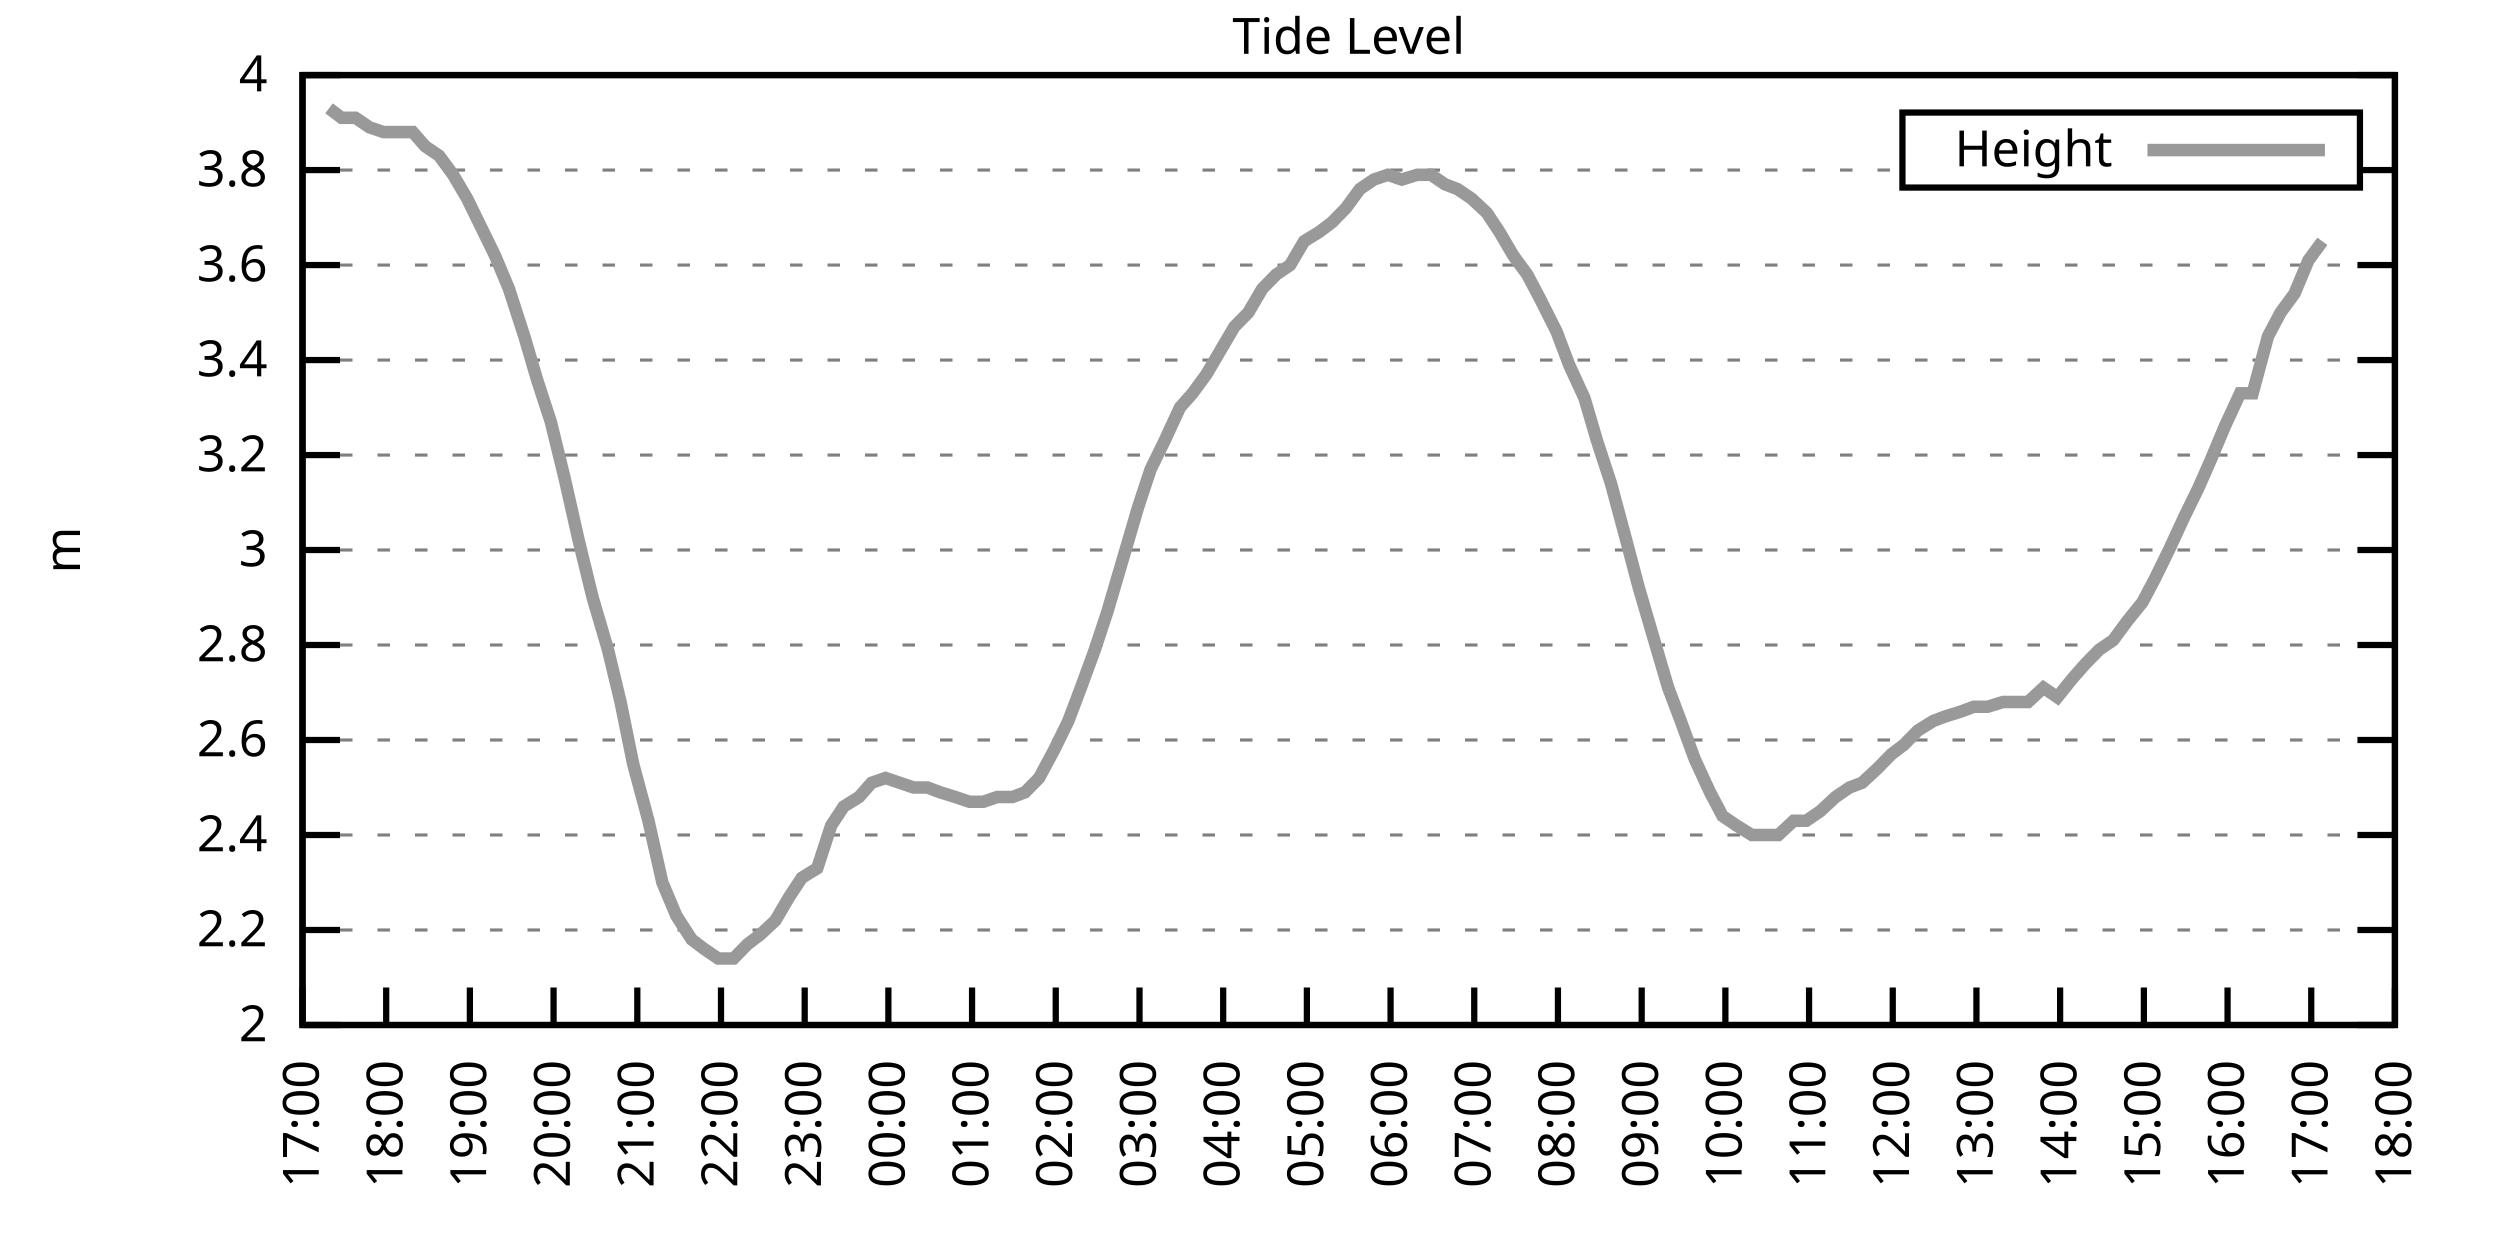
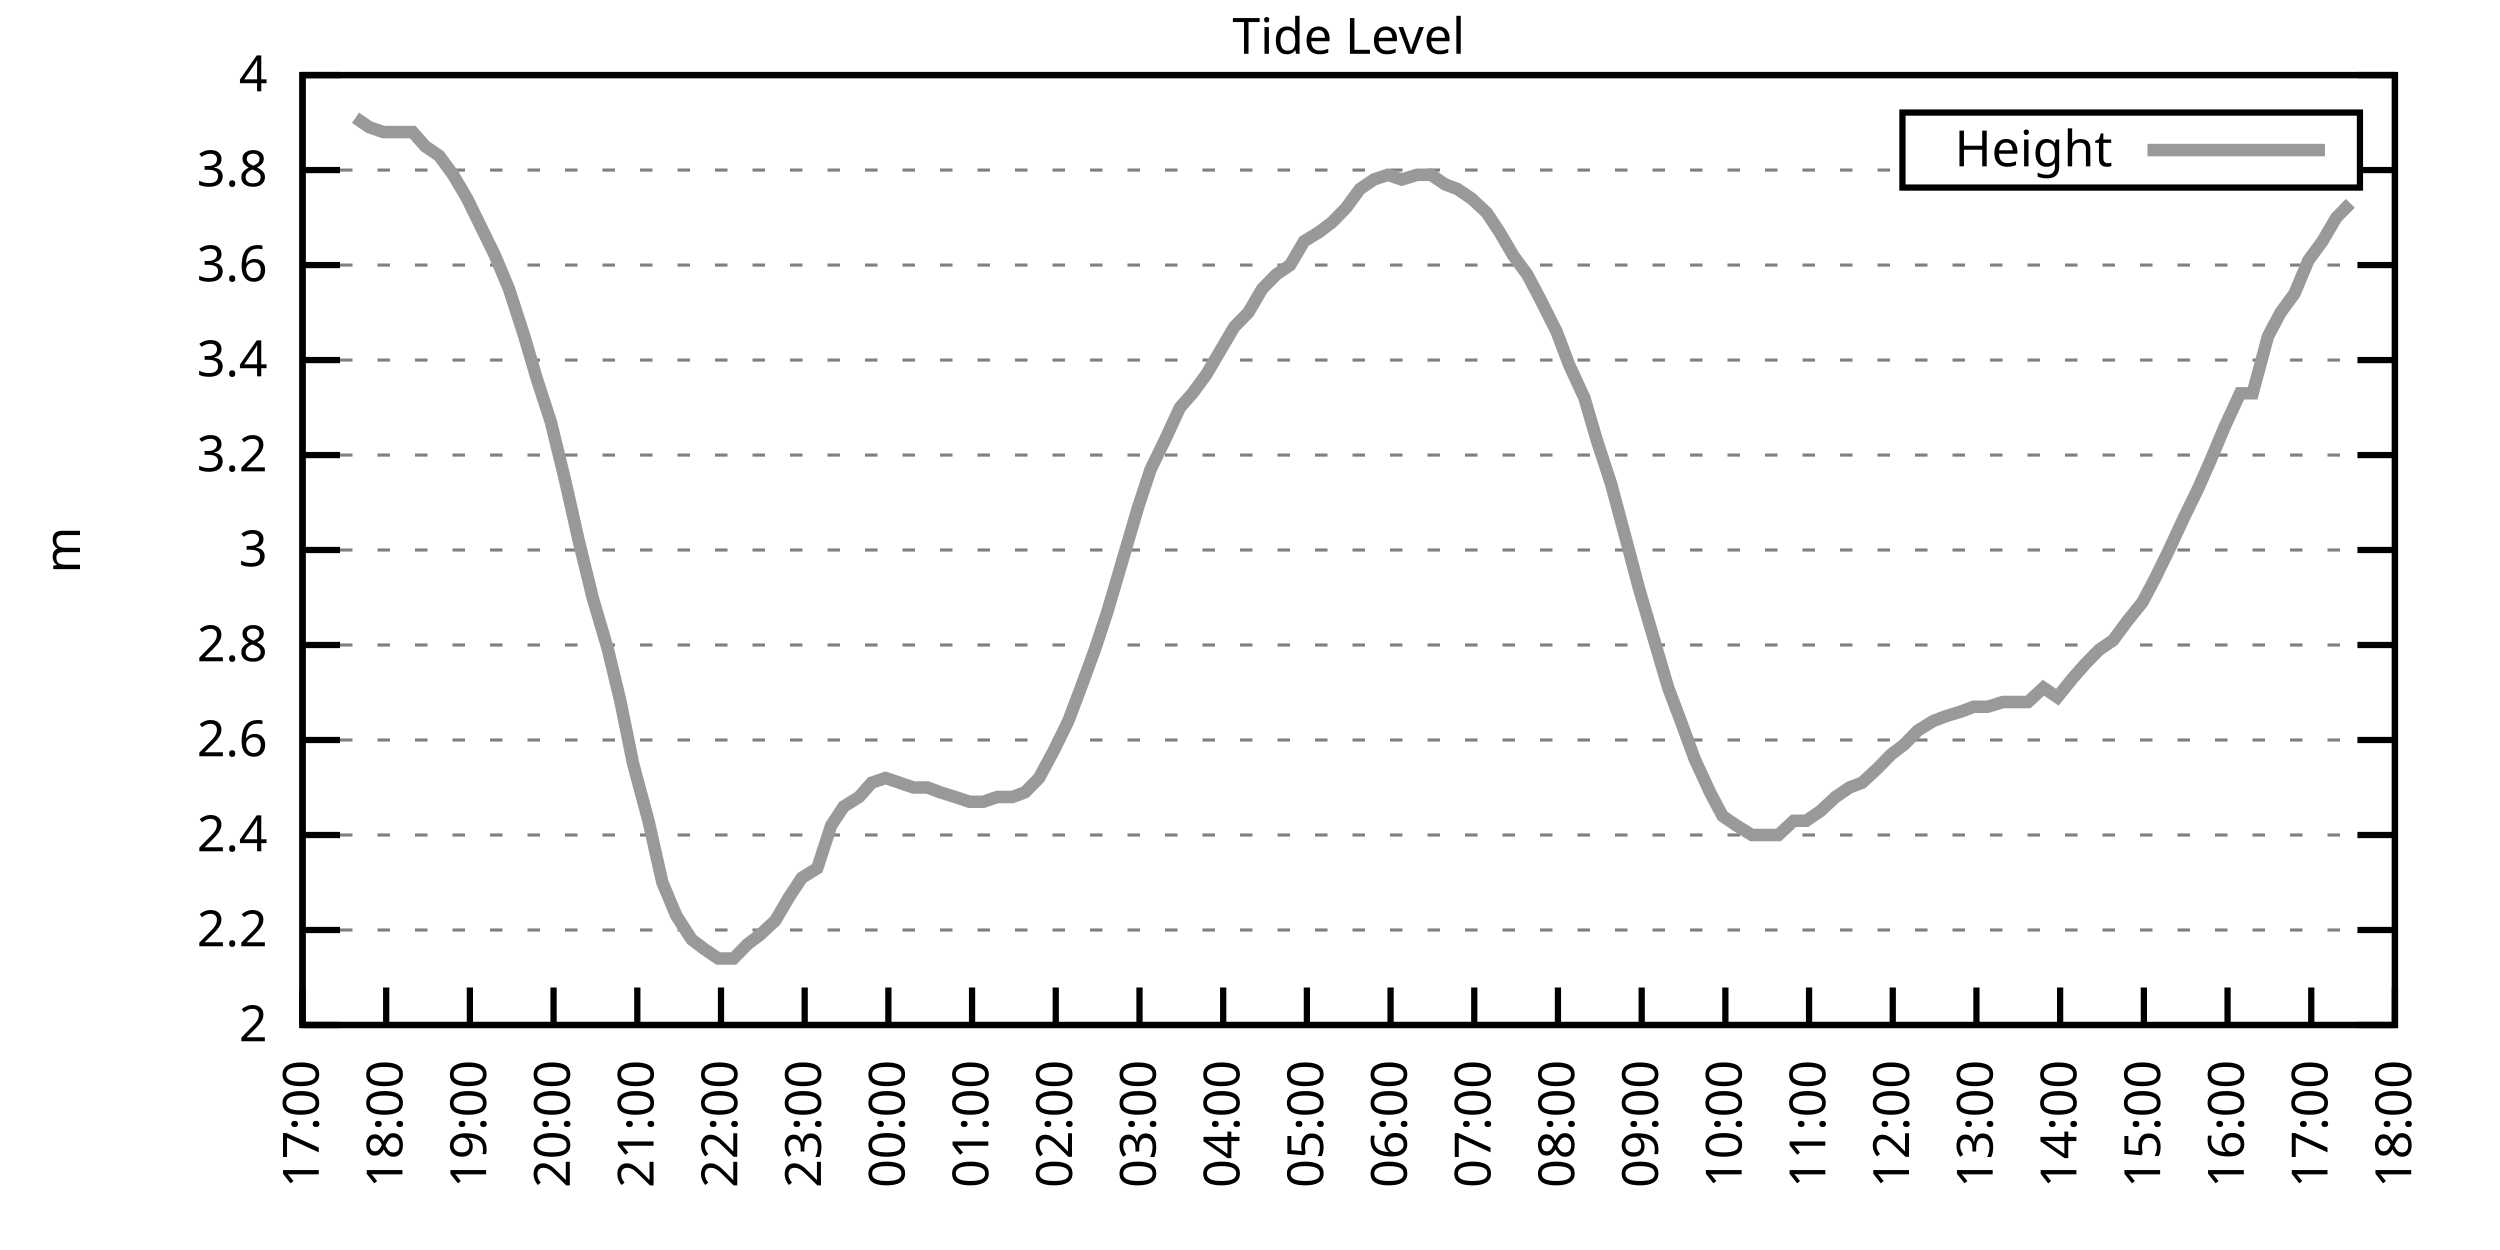
<svg xmlns="http://www.w3.org/2000/svg" xmlns:xlink="http://www.w3.org/1999/xlink" width="400" height="200" viewBox="0 0 400 200">
  <g id="gnuplot_canvas">
    <rect x="0" y="0" width="400" height="200" fill="none" />
    <defs>
      <circle id="gpDot" r="0.5" stroke-width="0.5" stroke="currentColor" />
      <path id="gpPt0" stroke-width="0.333" stroke="currentColor" d="M-1,0 h2 M0,-1 v2" />
      <path id="gpPt1" stroke-width="0.333" stroke="currentColor" d="M-1,-1 L1,1 M1,-1 L-1,1" />
      <path id="gpPt2" stroke-width="0.333" stroke="currentColor" d="M-1,0 L1,0 M0,-1 L0,1 M-1,-1 L1,1 M-1,1 L1,-1" />
      <rect id="gpPt3" stroke-width="0.333" stroke="currentColor" x="-1" y="-1" width="2" height="2" />
      <rect id="gpPt4" stroke-width="0.333" stroke="currentColor" fill="currentColor" x="-1" y="-1" width="2" height="2" />
      <circle id="gpPt5" stroke-width="0.333" stroke="currentColor" cx="0" cy="0" r="1" />
      <use xlink:href="#gpPt5" id="gpPt6" fill="currentColor" stroke="none" />
      <path id="gpPt7" stroke-width="0.333" stroke="currentColor" d="M0,-1.33 L-1.33,0.67 L1.33,0.67 z" />
      <use xlink:href="#gpPt7" id="gpPt8" fill="currentColor" stroke="none" />
      <use xlink:href="#gpPt7" id="gpPt9" stroke="currentColor" transform="rotate(180)" />
      <use xlink:href="#gpPt9" id="gpPt10" fill="currentColor" stroke="none" />
      <use xlink:href="#gpPt3" id="gpPt11" stroke="currentColor" transform="rotate(45)" />
      <use xlink:href="#gpPt11" id="gpPt12" fill="currentColor" stroke="none" />
      <path id="gpPt13" stroke-width="0.333" stroke="currentColor" d="M0,1.330 L1.265,0.411 L0.782,-1.067 L-0.782,-1.076 L-1.265,0.411 z" />
      <use xlink:href="#gpPt13" id="gpPt14" fill="currentColor" stroke="none" />
      <filter id="textbox" filterUnits="objectBoundingBox" x="0" y="0" height="1" width="1">
        <feFlood flood-color="white" flood-opacity="1" result="bgnd" />
        <feComposite in="SourceGraphic" in2="bgnd" operator="atop" />
      </filter>
      <filter id="greybox" filterUnits="objectBoundingBox" x="0" y="0" height="1" width="1">
        <feFlood flood-color="lightgrey" flood-opacity="1" result="grey" />
        <feComposite in="SourceGraphic" in2="grey" operator="atop" />
      </filter>
    </defs>
    <g fill="none" color="white" stroke="currentColor" stroke-width="1.00" stroke-linecap="butt" stroke-linejoin="miter">
</g>
    <g fill="none" color="black" stroke="currentColor" stroke-width="1.00" stroke-linecap="butt" stroke-linejoin="miter">
      <g stroke="none" shape-rendering="crispEdges">
        <polygon fill="rgb(255, 255, 255)" points="48.40,164.00 383.18,164.00 383.18,12.02 48.40,12.02 " />
      </g>
    </g>
    <g fill="none" color="black" stroke="currentColor" stroke-width="1.00" stroke-linecap="butt" stroke-linejoin="miter">
</g>
    <g fill="none" color="black" stroke="black" stroke-width="0.50" stroke-linecap="butt" stroke-linejoin="miter">
</g>
    <g fill="none" color="gray" stroke="currentColor" stroke-width="0.50" stroke-linecap="butt" stroke-linejoin="miter">
      <path stroke="gray" stroke-dasharray="2,4" class="gridline" d="M48.40,164.00 L383.19,164.00  " />
    </g>
    <g fill="none" color="gray" stroke="gray" stroke-width="1.00" stroke-linecap="butt" stroke-linejoin="miter">
</g>
    <g fill="none" color="black" stroke="currentColor" stroke-width="1.00" stroke-linecap="butt" stroke-linejoin="miter">
      <path stroke="black" d="M48.40,164.00 L54.40,164.00 M383.19,164.00 L377.19,164.00  " />
      <g transform="translate(42.80,166.60)" stroke="none" fill="black" font-family="Sans" font-size="8.00" text-anchor="end">
        <text>
          <tspan font-family="Sans"> 2</tspan>
        </text>
      </g>
    </g>
    <g fill="none" color="black" stroke="currentColor" stroke-width="1.00" stroke-linecap="butt" stroke-linejoin="miter">
</g>
    <g fill="none" color="black" stroke="black" stroke-width="0.50" stroke-linecap="butt" stroke-linejoin="miter">
</g>
    <g fill="none" color="gray" stroke="currentColor" stroke-width="0.50" stroke-linecap="butt" stroke-linejoin="miter">
      <path stroke="gray" stroke-dasharray="2,4" class="gridline" d="M48.40,148.80 L383.19,148.80  " />
    </g>
    <g fill="none" color="gray" stroke="gray" stroke-width="1.00" stroke-linecap="butt" stroke-linejoin="miter">
</g>
    <g fill="none" color="black" stroke="currentColor" stroke-width="1.00" stroke-linecap="butt" stroke-linejoin="miter">
      <path stroke="black" d="M48.40,148.80 L54.40,148.80 M383.19,148.80 L377.19,148.80  " />
      <g transform="translate(42.80,151.40)" stroke="none" fill="black" font-family="Sans" font-size="8.00" text-anchor="end">
        <text>
          <tspan font-family="Sans"> 2.2</tspan>
        </text>
      </g>
    </g>
    <g fill="none" color="black" stroke="currentColor" stroke-width="1.00" stroke-linecap="butt" stroke-linejoin="miter">
</g>
    <g fill="none" color="black" stroke="black" stroke-width="0.50" stroke-linecap="butt" stroke-linejoin="miter">
</g>
    <g fill="none" color="gray" stroke="currentColor" stroke-width="0.50" stroke-linecap="butt" stroke-linejoin="miter">
      <path stroke="gray" stroke-dasharray="2,4" class="gridline" d="M48.40,133.60 L383.19,133.60  " />
    </g>
    <g fill="none" color="gray" stroke="gray" stroke-width="1.00" stroke-linecap="butt" stroke-linejoin="miter">
</g>
    <g fill="none" color="black" stroke="currentColor" stroke-width="1.00" stroke-linecap="butt" stroke-linejoin="miter">
      <path stroke="black" d="M48.40,133.60 L54.40,133.60 M383.19,133.60 L377.19,133.60  " />
      <g transform="translate(42.80,136.20)" stroke="none" fill="black" font-family="Sans" font-size="8.00" text-anchor="end">
        <text>
          <tspan font-family="Sans"> 2.4</tspan>
        </text>
      </g>
    </g>
    <g fill="none" color="black" stroke="currentColor" stroke-width="1.00" stroke-linecap="butt" stroke-linejoin="miter">
</g>
    <g fill="none" color="black" stroke="black" stroke-width="0.50" stroke-linecap="butt" stroke-linejoin="miter">
</g>
    <g fill="none" color="gray" stroke="currentColor" stroke-width="0.50" stroke-linecap="butt" stroke-linejoin="miter">
      <path stroke="gray" stroke-dasharray="2,4" class="gridline" d="M48.40,118.40 L383.19,118.40  " />
    </g>
    <g fill="none" color="gray" stroke="gray" stroke-width="1.00" stroke-linecap="butt" stroke-linejoin="miter">
</g>
    <g fill="none" color="black" stroke="currentColor" stroke-width="1.00" stroke-linecap="butt" stroke-linejoin="miter">
      <path stroke="black" d="M48.40,118.40 L54.40,118.40 M383.19,118.40 L377.19,118.40  " />
      <g transform="translate(42.80,121.00)" stroke="none" fill="black" font-family="Sans" font-size="8.00" text-anchor="end">
        <text>
          <tspan font-family="Sans"> 2.6</tspan>
        </text>
      </g>
    </g>
    <g fill="none" color="black" stroke="currentColor" stroke-width="1.00" stroke-linecap="butt" stroke-linejoin="miter">
</g>
    <g fill="none" color="black" stroke="black" stroke-width="0.50" stroke-linecap="butt" stroke-linejoin="miter">
</g>
    <g fill="none" color="gray" stroke="currentColor" stroke-width="0.50" stroke-linecap="butt" stroke-linejoin="miter">
      <path stroke="gray" stroke-dasharray="2,4" class="gridline" d="M48.40,103.20 L383.19,103.20  " />
    </g>
    <g fill="none" color="gray" stroke="gray" stroke-width="1.00" stroke-linecap="butt" stroke-linejoin="miter">
</g>
    <g fill="none" color="black" stroke="currentColor" stroke-width="1.00" stroke-linecap="butt" stroke-linejoin="miter">
      <path stroke="black" d="M48.40,103.20 L54.40,103.20 M383.19,103.20 L377.19,103.20  " />
      <g transform="translate(42.80,105.80)" stroke="none" fill="black" font-family="Sans" font-size="8.00" text-anchor="end">
        <text>
          <tspan font-family="Sans"> 2.8</tspan>
        </text>
      </g>
    </g>
    <g fill="none" color="black" stroke="currentColor" stroke-width="1.00" stroke-linecap="butt" stroke-linejoin="miter">
</g>
    <g fill="none" color="black" stroke="black" stroke-width="0.50" stroke-linecap="butt" stroke-linejoin="miter">
</g>
    <g fill="none" color="gray" stroke="currentColor" stroke-width="0.50" stroke-linecap="butt" stroke-linejoin="miter">
      <path stroke="gray" stroke-dasharray="2,4" class="gridline" d="M48.40,88.00 L383.19,88.00  " />
    </g>
    <g fill="none" color="gray" stroke="gray" stroke-width="1.00" stroke-linecap="butt" stroke-linejoin="miter">
</g>
    <g fill="none" color="black" stroke="currentColor" stroke-width="1.00" stroke-linecap="butt" stroke-linejoin="miter">
      <path stroke="black" d="M48.40,88.00 L54.40,88.00 M383.19,88.00 L377.19,88.00  " />
      <g transform="translate(42.80,90.60)" stroke="none" fill="black" font-family="Sans" font-size="8.00" text-anchor="end">
        <text>
          <tspan font-family="Sans"> 3</tspan>
        </text>
      </g>
    </g>
    <g fill="none" color="black" stroke="currentColor" stroke-width="1.00" stroke-linecap="butt" stroke-linejoin="miter">
</g>
    <g fill="none" color="black" stroke="black" stroke-width="0.50" stroke-linecap="butt" stroke-linejoin="miter">
</g>
    <g fill="none" color="gray" stroke="currentColor" stroke-width="0.50" stroke-linecap="butt" stroke-linejoin="miter">
      <path stroke="gray" stroke-dasharray="2,4" class="gridline" d="M48.40,72.81 L383.19,72.81  " />
    </g>
    <g fill="none" color="gray" stroke="gray" stroke-width="1.00" stroke-linecap="butt" stroke-linejoin="miter">
</g>
    <g fill="none" color="black" stroke="currentColor" stroke-width="1.00" stroke-linecap="butt" stroke-linejoin="miter">
      <path stroke="black" d="M48.40,72.81 L54.40,72.81 M383.19,72.81 L377.19,72.81  " />
      <g transform="translate(42.80,75.41)" stroke="none" fill="black" font-family="Sans" font-size="8.00" text-anchor="end">
        <text>
          <tspan font-family="Sans"> 3.2</tspan>
        </text>
      </g>
    </g>
    <g fill="none" color="black" stroke="currentColor" stroke-width="1.00" stroke-linecap="butt" stroke-linejoin="miter">
</g>
    <g fill="none" color="black" stroke="black" stroke-width="0.50" stroke-linecap="butt" stroke-linejoin="miter">
</g>
    <g fill="none" color="gray" stroke="currentColor" stroke-width="0.50" stroke-linecap="butt" stroke-linejoin="miter">
      <path stroke="gray" stroke-dasharray="2,4" class="gridline" d="M48.40,57.61 L383.19,57.61  " />
    </g>
    <g fill="none" color="gray" stroke="gray" stroke-width="1.00" stroke-linecap="butt" stroke-linejoin="miter">
</g>
    <g fill="none" color="black" stroke="currentColor" stroke-width="1.00" stroke-linecap="butt" stroke-linejoin="miter">
      <path stroke="black" d="M48.40,57.61 L54.40,57.61 M383.19,57.61 L377.19,57.61  " />
      <g transform="translate(42.80,60.21)" stroke="none" fill="black" font-family="Sans" font-size="8.00" text-anchor="end">
        <text>
          <tspan font-family="Sans"> 3.4</tspan>
        </text>
      </g>
    </g>
    <g fill="none" color="black" stroke="currentColor" stroke-width="1.00" stroke-linecap="butt" stroke-linejoin="miter">
</g>
    <g fill="none" color="black" stroke="black" stroke-width="0.50" stroke-linecap="butt" stroke-linejoin="miter">
</g>
    <g fill="none" color="gray" stroke="currentColor" stroke-width="0.50" stroke-linecap="butt" stroke-linejoin="miter">
      <path stroke="gray" stroke-dasharray="2,4" class="gridline" d="M48.40,42.41 L383.19,42.41  " />
    </g>
    <g fill="none" color="gray" stroke="gray" stroke-width="1.00" stroke-linecap="butt" stroke-linejoin="miter">
</g>
    <g fill="none" color="black" stroke="currentColor" stroke-width="1.00" stroke-linecap="butt" stroke-linejoin="miter">
      <path stroke="black" d="M48.40,42.41 L54.40,42.41 M383.19,42.41 L377.19,42.41  " />
      <g transform="translate(42.80,45.01)" stroke="none" fill="black" font-family="Sans" font-size="8.00" text-anchor="end">
        <text>
          <tspan font-family="Sans"> 3.6</tspan>
        </text>
      </g>
    </g>
    <g fill="none" color="black" stroke="currentColor" stroke-width="1.00" stroke-linecap="butt" stroke-linejoin="miter">
</g>
    <g fill="none" color="black" stroke="black" stroke-width="0.50" stroke-linecap="butt" stroke-linejoin="miter">
</g>
    <g fill="none" color="gray" stroke="currentColor" stroke-width="0.50" stroke-linecap="butt" stroke-linejoin="miter">
      <path stroke="gray" stroke-dasharray="2,4" class="gridline" d="M48.40,27.21 L304.39,27.21 M377.59,27.21 L383.19,27.21  " />
    </g>
    <g fill="none" color="gray" stroke="gray" stroke-width="1.00" stroke-linecap="butt" stroke-linejoin="miter">
</g>
    <g fill="none" color="black" stroke="currentColor" stroke-width="1.00" stroke-linecap="butt" stroke-linejoin="miter">
      <path stroke="black" d="M48.40,27.21 L54.40,27.21 M383.19,27.21 L377.19,27.21  " />
      <g transform="translate(42.80,29.81)" stroke="none" fill="black" font-family="Sans" font-size="8.00" text-anchor="end">
        <text>
          <tspan font-family="Sans"> 3.8</tspan>
        </text>
      </g>
    </g>
    <g fill="none" color="black" stroke="currentColor" stroke-width="1.00" stroke-linecap="butt" stroke-linejoin="miter">
</g>
    <g fill="none" color="black" stroke="black" stroke-width="0.50" stroke-linecap="butt" stroke-linejoin="miter">
</g>
    <g fill="none" color="gray" stroke="currentColor" stroke-width="0.50" stroke-linecap="butt" stroke-linejoin="miter">
      <path stroke="gray" stroke-dasharray="2,4" class="gridline" d="M48.40,12.01 L383.19,12.01  " />
    </g>
    <g fill="none" color="gray" stroke="gray" stroke-width="1.00" stroke-linecap="butt" stroke-linejoin="miter">
</g>
    <g fill="none" color="black" stroke="currentColor" stroke-width="1.00" stroke-linecap="butt" stroke-linejoin="miter">
      <path stroke="black" d="M48.40,12.01 L54.40,12.01 M383.19,12.01 L377.19,12.01  " />
      <g transform="translate(42.80,14.61)" stroke="none" fill="black" font-family="Sans" font-size="8.00" text-anchor="end">
        <text>
          <tspan font-family="Sans"> 4</tspan>
        </text>
      </g>
    </g>
    <g fill="none" color="black" stroke="currentColor" stroke-width="1.00" stroke-linecap="butt" stroke-linejoin="miter">
      <path stroke="black" d="M48.40,164.00 L48.40,158.00  " />
      <g transform="translate(51.00,169.60) rotate(270.00)" stroke="none" fill="black" font-family="Sans" font-size="8.00" text-anchor="end">
        <text>
          <tspan font-family="Sans">17:00</tspan>
        </text>
      </g>
    </g>
    <g fill="none" color="black" stroke="currentColor" stroke-width="1.00" stroke-linecap="butt" stroke-linejoin="miter">
      <path stroke="black" d="M61.79,164.00 L61.79,158.00  " />
      <g transform="translate(64.39,169.60) rotate(270.00)" stroke="none" fill="black" font-family="Sans" font-size="8.00" text-anchor="end">
        <text>
          <tspan font-family="Sans">18:00</tspan>
        </text>
      </g>
    </g>
    <g fill="none" color="black" stroke="currentColor" stroke-width="1.00" stroke-linecap="butt" stroke-linejoin="miter">
      <path stroke="black" d="M75.18,164.00 L75.18,158.00  " />
      <g transform="translate(77.78,169.60) rotate(270.00)" stroke="none" fill="black" font-family="Sans" font-size="8.00" text-anchor="end">
        <text>
          <tspan font-family="Sans">19:00</tspan>
        </text>
      </g>
    </g>
    <g fill="none" color="black" stroke="currentColor" stroke-width="1.00" stroke-linecap="butt" stroke-linejoin="miter">
      <path stroke="black" d="M88.57,164.00 L88.57,158.00  " />
      <g transform="translate(91.17,169.60) rotate(270.00)" stroke="none" fill="black" font-family="Sans" font-size="8.00" text-anchor="end">
        <text>
          <tspan font-family="Sans">20:00</tspan>
        </text>
      </g>
    </g>
    <g fill="none" color="black" stroke="currentColor" stroke-width="1.00" stroke-linecap="butt" stroke-linejoin="miter">
      <path stroke="black" d="M101.97,164.00 L101.97,158.00  " />
      <g transform="translate(104.57,169.60) rotate(270.00)" stroke="none" fill="black" font-family="Sans" font-size="8.00" text-anchor="end">
        <text>
          <tspan font-family="Sans">21:00</tspan>
        </text>
      </g>
    </g>
    <g fill="none" color="black" stroke="currentColor" stroke-width="1.00" stroke-linecap="butt" stroke-linejoin="miter">
      <path stroke="black" d="M115.36,164.00 L115.36,158.00  " />
      <g transform="translate(117.96,169.60) rotate(270.00)" stroke="none" fill="black" font-family="Sans" font-size="8.00" text-anchor="end">
        <text>
          <tspan font-family="Sans">22:00</tspan>
        </text>
      </g>
    </g>
    <g fill="none" color="black" stroke="currentColor" stroke-width="1.00" stroke-linecap="butt" stroke-linejoin="miter">
      <path stroke="black" d="M128.75,164.00 L128.75,158.00  " />
      <g transform="translate(131.35,169.60) rotate(270.00)" stroke="none" fill="black" font-family="Sans" font-size="8.00" text-anchor="end">
        <text>
          <tspan font-family="Sans">23:00</tspan>
        </text>
      </g>
    </g>
    <g fill="none" color="black" stroke="currentColor" stroke-width="1.00" stroke-linecap="butt" stroke-linejoin="miter">
      <path stroke="black" d="M142.14,164.00 L142.14,158.00  " />
      <g transform="translate(144.74,169.60) rotate(270.00)" stroke="none" fill="black" font-family="Sans" font-size="8.00" text-anchor="end">
        <text>
          <tspan font-family="Sans">00:00</tspan>
        </text>
      </g>
    </g>
    <g fill="none" color="black" stroke="currentColor" stroke-width="1.00" stroke-linecap="butt" stroke-linejoin="miter">
      <path stroke="black" d="M155.53,164.00 L155.53,158.00  " />
      <g transform="translate(158.13,169.60) rotate(270.00)" stroke="none" fill="black" font-family="Sans" font-size="8.00" text-anchor="end">
        <text>
          <tspan font-family="Sans">01:00</tspan>
        </text>
      </g>
    </g>
    <g fill="none" color="black" stroke="currentColor" stroke-width="1.00" stroke-linecap="butt" stroke-linejoin="miter">
      <path stroke="black" d="M168.92,164.00 L168.92,158.00  " />
      <g transform="translate(171.52,169.60) rotate(270.00)" stroke="none" fill="black" font-family="Sans" font-size="8.00" text-anchor="end">
        <text>
          <tspan font-family="Sans">02:00</tspan>
        </text>
      </g>
    </g>
    <g fill="none" color="black" stroke="currentColor" stroke-width="1.00" stroke-linecap="butt" stroke-linejoin="miter">
      <path stroke="black" d="M182.32,164.00 L182.32,158.00  " />
      <g transform="translate(184.92,169.60) rotate(270.00)" stroke="none" fill="black" font-family="Sans" font-size="8.00" text-anchor="end">
        <text>
          <tspan font-family="Sans">03:00</tspan>
        </text>
      </g>
    </g>
    <g fill="none" color="black" stroke="currentColor" stroke-width="1.00" stroke-linecap="butt" stroke-linejoin="miter">
      <path stroke="black" d="M195.71,164.00 L195.71,158.00  " />
      <g transform="translate(198.31,169.60) rotate(270.00)" stroke="none" fill="black" font-family="Sans" font-size="8.00" text-anchor="end">
        <text>
          <tspan font-family="Sans">04:00</tspan>
        </text>
      </g>
    </g>
    <g fill="none" color="black" stroke="currentColor" stroke-width="1.00" stroke-linecap="butt" stroke-linejoin="miter">
      <path stroke="black" d="M209.10,164.00 L209.10,158.00  " />
      <g transform="translate(211.70,169.60) rotate(270.00)" stroke="none" fill="black" font-family="Sans" font-size="8.00" text-anchor="end">
        <text>
          <tspan font-family="Sans">05:00</tspan>
        </text>
      </g>
    </g>
    <g fill="none" color="black" stroke="currentColor" stroke-width="1.00" stroke-linecap="butt" stroke-linejoin="miter">
      <path stroke="black" d="M222.49,164.00 L222.49,158.00  " />
      <g transform="translate(225.09,169.60) rotate(270.00)" stroke="none" fill="black" font-family="Sans" font-size="8.00" text-anchor="end">
        <text>
          <tspan font-family="Sans">06:00</tspan>
        </text>
      </g>
    </g>
    <g fill="none" color="black" stroke="currentColor" stroke-width="1.00" stroke-linecap="butt" stroke-linejoin="miter">
      <path stroke="black" d="M235.88,164.00 L235.88,158.00  " />
      <g transform="translate(238.48,169.60) rotate(270.00)" stroke="none" fill="black" font-family="Sans" font-size="8.00" text-anchor="end">
        <text>
          <tspan font-family="Sans">07:00</tspan>
        </text>
      </g>
    </g>
    <g fill="none" color="black" stroke="currentColor" stroke-width="1.00" stroke-linecap="butt" stroke-linejoin="miter">
      <path stroke="black" d="M249.27,164.00 L249.27,158.00  " />
      <g transform="translate(251.87,169.60) rotate(270.00)" stroke="none" fill="black" font-family="Sans" font-size="8.00" text-anchor="end">
        <text>
          <tspan font-family="Sans">08:00</tspan>
        </text>
      </g>
    </g>
    <g fill="none" color="black" stroke="currentColor" stroke-width="1.00" stroke-linecap="butt" stroke-linejoin="miter">
      <path stroke="black" d="M262.67,164.00 L262.67,158.00  " />
      <g transform="translate(265.27,169.60) rotate(270.00)" stroke="none" fill="black" font-family="Sans" font-size="8.00" text-anchor="end">
        <text>
          <tspan font-family="Sans">09:00</tspan>
        </text>
      </g>
    </g>
    <g fill="none" color="black" stroke="currentColor" stroke-width="1.00" stroke-linecap="butt" stroke-linejoin="miter">
      <path stroke="black" d="M276.06,164.00 L276.06,158.00  " />
      <g transform="translate(278.66,169.60) rotate(270.00)" stroke="none" fill="black" font-family="Sans" font-size="8.00" text-anchor="end">
        <text>
          <tspan font-family="Sans">10:00</tspan>
        </text>
      </g>
    </g>
    <g fill="none" color="black" stroke="currentColor" stroke-width="1.00" stroke-linecap="butt" stroke-linejoin="miter">
      <path stroke="black" d="M289.45,164.00 L289.45,158.00  " />
      <g transform="translate(292.05,169.60) rotate(270.00)" stroke="none" fill="black" font-family="Sans" font-size="8.00" text-anchor="end">
        <text>
          <tspan font-family="Sans">11:00</tspan>
        </text>
      </g>
    </g>
    <g fill="none" color="black" stroke="currentColor" stroke-width="1.00" stroke-linecap="butt" stroke-linejoin="miter">
      <path stroke="black" d="M302.84,164.00 L302.84,158.00  " />
      <g transform="translate(305.44,169.60) rotate(270.00)" stroke="none" fill="black" font-family="Sans" font-size="8.00" text-anchor="end">
        <text>
          <tspan font-family="Sans">12:00</tspan>
        </text>
      </g>
    </g>
    <g fill="none" color="black" stroke="currentColor" stroke-width="1.00" stroke-linecap="butt" stroke-linejoin="miter">
      <path stroke="black" d="M316.23,164.00 L316.23,158.00  " />
      <g transform="translate(318.83,169.60) rotate(270.00)" stroke="none" fill="black" font-family="Sans" font-size="8.00" text-anchor="end">
        <text>
          <tspan font-family="Sans">13:00</tspan>
        </text>
      </g>
    </g>
    <g fill="none" color="black" stroke="currentColor" stroke-width="1.00" stroke-linecap="butt" stroke-linejoin="miter">
      <path stroke="black" d="M329.62,164.00 L329.62,158.00  " />
      <g transform="translate(332.22,169.60) rotate(270.00)" stroke="none" fill="black" font-family="Sans" font-size="8.00" text-anchor="end">
        <text>
          <tspan font-family="Sans">14:00</tspan>
        </text>
      </g>
    </g>
    <g fill="none" color="black" stroke="currentColor" stroke-width="1.00" stroke-linecap="butt" stroke-linejoin="miter">
      <path stroke="black" d="M343.02,164.00 L343.02,158.00  " />
      <g transform="translate(345.62,169.60) rotate(270.00)" stroke="none" fill="black" font-family="Sans" font-size="8.00" text-anchor="end">
        <text>
          <tspan font-family="Sans">15:00</tspan>
        </text>
      </g>
    </g>
    <g fill="none" color="black" stroke="currentColor" stroke-width="1.00" stroke-linecap="butt" stroke-linejoin="miter">
      <path stroke="black" d="M356.41,164.00 L356.41,158.00  " />
      <g transform="translate(359.01,169.60) rotate(270.00)" stroke="none" fill="black" font-family="Sans" font-size="8.00" text-anchor="end">
        <text>
          <tspan font-family="Sans">16:00</tspan>
        </text>
      </g>
    </g>
    <g fill="none" color="black" stroke="currentColor" stroke-width="1.00" stroke-linecap="butt" stroke-linejoin="miter">
      <path stroke="black" d="M369.80,164.00 L369.80,158.00  " />
      <g transform="translate(372.40,169.60) rotate(270.00)" stroke="none" fill="black" font-family="Sans" font-size="8.00" text-anchor="end">
        <text>
          <tspan font-family="Sans">17:00</tspan>
        </text>
      </g>
    </g>
    <g fill="none" color="black" stroke="currentColor" stroke-width="1.00" stroke-linecap="butt" stroke-linejoin="miter">
      <path stroke="black" d="M383.19,164.00 L383.19,158.00  " />
      <g transform="translate(385.79,169.60) rotate(270.00)" stroke="none" fill="black" font-family="Sans" font-size="8.00" text-anchor="end">
        <text>
          <tspan font-family="Sans">18:00</tspan>
        </text>
      </g>
    </g>
    <g fill="none" color="black" stroke="currentColor" stroke-width="1.00" stroke-linecap="butt" stroke-linejoin="miter">
</g>
    <g fill="none" color="black" stroke="currentColor" stroke-width="1.00" stroke-linecap="butt" stroke-linejoin="miter">
      <path stroke="black" d="M48.40,12.01 L48.40,164.00 L383.19,164.00 L383.19,12.01 L48.40,12.01 Z  " />
    </g>
    <g fill="none" color="black" stroke="currentColor" stroke-width="1.00" stroke-linecap="butt" stroke-linejoin="miter">
</g>
    <g fill="none" color="black" stroke="currentColor" stroke-width="1.00" stroke-linecap="butt" stroke-linejoin="miter">
      <path stroke="black" d="M304.39,30.01 L304.39,18.01 L377.59,18.01 L377.59,30.01 L304.39,30.01 Z  " />
    </g>
    <g id="Tide_level_plot_1">
      <g fill="none" color="white" stroke="black" stroke-width="2.00" stroke-linecap="butt" stroke-linejoin="miter">
</g>
      <g fill="none" color="black" stroke="currentColor" stroke-width="2.00" stroke-linecap="butt" stroke-linejoin="miter">
        <g transform="translate(337.99,26.61)" stroke="none" fill="black" font-family="Sans" font-size="8.00" text-anchor="end">
          <text>
            <tspan font-family="Sans">Height</tspan>
          </text>
        </g>
      </g>
      <g fill="none" color="black" stroke="currentColor" stroke-width="2.00" stroke-linecap="butt" stroke-linejoin="miter">
-         <path stroke="rgb(153, 153, 153)" d="M343.59,24.01 L371.99,24.01 M52.64,17.33 L54.65,18.85 L56.88,18.85 L59.11,20.37 L61.35,21.13 L63.58,21.13   L66.03,21.13 L68.04,23.41 L70.27,24.93 L72.50,27.97 L74.74,31.77 L76.97,36.33 L79.20,40.89 L81.43,46.21   L83.89,53.81 L85.90,60.65 L88.13,67.49 L90.36,76.61 L92.59,86.49 L94.82,95.60 L97.28,103.96 L99.29,112.32   L101.30,122.20 L103.75,131.32 L105.98,141.20 L108.22,146.52 L110.67,150.32 L112.68,151.84 L114.91,153.36 L117.37,153.36   L119.60,151.08 L121.61,149.56 L124.06,147.28 L126.29,143.48 L128.30,140.44 L130.76,138.92 L132.99,132.08 L135.00,129.04   L137.45,127.52 L139.46,125.24 L141.69,124.48 L143.93,125.24 L146.16,126.00 L148.39,126.00 L150.40,126.76 L152.85,127.52   L155.09,128.28 L157.32,128.28 L159.55,127.52 L162.01,127.52 L164.01,126.76 L166.25,124.48 L168.70,119.92 L170.93,115.36   L172.94,110.04 L175.17,103.96 L177.18,97.88 L179.86,88.76 L182.09,81.17 L184.10,75.09 L186.33,70.53 L188.79,65.21   L190.80,62.93 L193.03,59.89 L195.26,56.09 L197.49,52.29 L199.73,50.01 L201.96,46.21 L204.19,43.93 L206.42,42.41   L208.65,38.61 L211.11,37.09 L213.12,35.57 L215.35,33.29 L217.58,30.25 L219.81,28.73 L222.04,27.97 L224.28,28.73   L226.73,27.97 L228.96,27.97 L231.20,29.49 L233.20,30.25 L235.44,31.77 L237.89,34.05 L239.90,37.09 L242.13,40.89   L244.36,43.93 L246.37,47.73 L249.05,53.05 L251.06,58.37 L253.51,63.69 L255.52,70.53 L257.76,77.37 L260.21,86.49   L262.22,94.08 L264.45,101.68 L266.91,110.04 L268.92,115.36 L271.15,121.44 L273.60,126.76 L275.61,130.56 L277.84,132.08   L280.30,133.60 L282.31,133.60 L284.54,133.60 L286.99,131.32 L289.00,131.32 L291.23,129.80 L293.69,127.52 L295.92,126.00   L297.93,125.24 L300.39,122.96 L302.62,120.68 L304.63,119.16 L306.86,116.88 L309.31,115.36 L311.32,114.60 L313.78,113.84   L315.79,113.08 L318.02,113.08 L320.47,112.32 L322.48,112.32 L324.49,112.32 L326.95,110.04 L329.18,111.56 L331.63,108.52   L333.64,106.24 L335.87,103.96 L338.10,102.44 L340.34,99.40 L342.79,96.36 L344.80,92.56 L347.03,88.00 L349.49,82.69   L351.72,78.13 L353.73,73.57 L355.96,68.25 L358.42,62.93 L360.42,62.93 L362.88,53.81 L364.89,50.01 L367.12,46.97   L369.35,41.65 L371.58,38.61  " />
+         <path stroke="rgb(153, 153, 153)" d="M343.59,24.01 L371.99,24.01 M56.88,18.85 L59.11,20.37 L61.35,21.13 L63.58,21.13 L66.03,21.13 L68.04,23.41   L70.27,24.93 L72.50,27.97 L74.74,31.77 L76.97,36.33 L79.20,40.89 L81.43,46.21 L83.89,53.81 L85.90,60.65   L88.13,67.49 L90.36,76.61 L92.59,86.49 L94.82,95.60 L97.28,103.96 L99.29,112.32 L101.30,122.20 L103.75,131.32   L105.98,141.20 L108.22,146.52 L110.67,150.32 L112.68,151.84 L114.91,153.36 L117.37,153.36 L119.60,151.08 L121.61,149.56   L124.06,147.28 L126.29,143.48 L128.30,140.44 L130.76,138.92 L132.99,132.08 L135.00,129.04 L137.45,127.52 L139.46,125.24   L141.69,124.48 L143.93,125.24 L146.16,126.00 L148.39,126.00 L150.40,126.76 L152.85,127.52 L155.09,128.28 L157.32,128.28   L159.55,127.52 L162.01,127.52 L164.01,126.76 L166.25,124.48 L168.70,119.92 L170.93,115.36 L172.94,110.04 L175.17,103.96   L177.18,97.88 L179.86,88.76 L182.09,81.17 L184.10,75.09 L186.33,70.53 L188.79,65.21 L190.80,62.93 L193.03,59.89   L195.26,56.09 L197.49,52.29 L199.73,50.01 L201.96,46.21 L204.19,43.93 L206.42,42.41 L208.65,38.61 L211.11,37.09   L213.12,35.57 L215.35,33.29 L217.58,30.25 L219.81,28.73 L222.04,27.97 L224.28,28.73 L226.73,27.97 L228.96,27.97   L231.20,29.49 L233.20,30.25 L235.44,31.77 L237.89,34.05 L239.90,37.09 L242.13,40.89 L244.36,43.93 L246.37,47.73   L249.05,53.05 L251.06,58.37 L253.51,63.69 L255.52,70.53 L257.76,77.37 L260.21,86.49 L262.22,94.08 L264.45,101.68   L266.91,110.04 L268.92,115.36 L271.15,121.44 L273.60,126.76 L275.61,130.56 L277.84,132.08 L280.30,133.60 L282.31,133.60   L284.54,133.60 L286.99,131.32 L289.00,131.32 L291.23,129.80 L293.69,127.52 L295.92,126.00 L297.93,125.24 L300.39,122.96   L302.62,120.68 L304.63,119.16 L306.86,116.88 L309.31,115.36 L311.32,114.60 L313.78,113.84 L315.79,113.08 L318.02,113.08   L320.47,112.32 L322.48,112.32 L324.49,112.32 L326.95,110.04 L329.18,111.56 L331.63,108.52 L333.64,106.24 L335.87,103.96   L338.10,102.44 L340.34,99.40 L342.79,96.36 L344.80,92.56 L347.03,88.00 L349.49,82.69 L351.72,78.13 L353.73,73.57   L355.96,68.25 L358.42,62.93 L360.42,62.93 L362.88,53.81 L364.89,50.01 L367.12,46.97 L369.35,41.65 L371.58,38.61   L373.82,34.81 L376.05,32.53  " />
      </g>
    </g>
    <g fill="none" color="black" stroke="currentColor" stroke-width="2.00" stroke-linecap="butt" stroke-linejoin="miter">
</g>
    <g fill="none" color="black" stroke="black" stroke-width="1.00" stroke-linecap="butt" stroke-linejoin="miter">
</g>
    <g fill="none" color="black" stroke="currentColor" stroke-width="1.00" stroke-linecap="butt" stroke-linejoin="miter">
      <path stroke="black" d="M48.40,12.01 L48.40,164.00 L383.19,164.00 L383.19,12.01 L48.40,12.01 Z  " />
      <g transform="translate(12.80,88.01) rotate(270.00)" stroke="none" fill="black" font-family="Sans" font-size="8.00" text-anchor="middle">
        <text>
          <tspan font-family="Sans">m</tspan>
        </text>
      </g>
    </g>
    <g fill="none" color="black" stroke="currentColor" stroke-width="1.00" stroke-linecap="butt" stroke-linejoin="miter">
</g>
    <g fill="none" color="black" stroke="currentColor" stroke-width="1.00" stroke-linecap="butt" stroke-linejoin="miter">
      <g transform="translate(215.79,8.61)" stroke="none" fill="black" font-family="Sans" font-size="8.00" text-anchor="middle">
        <text>
          <tspan font-family="Sans">Tide Level</tspan>
        </text>
      </g>
    </g>
    <g fill="none" color="black" stroke="currentColor" stroke-width="1.00" stroke-linecap="butt" stroke-linejoin="miter">
</g>
  </g>
</svg>
